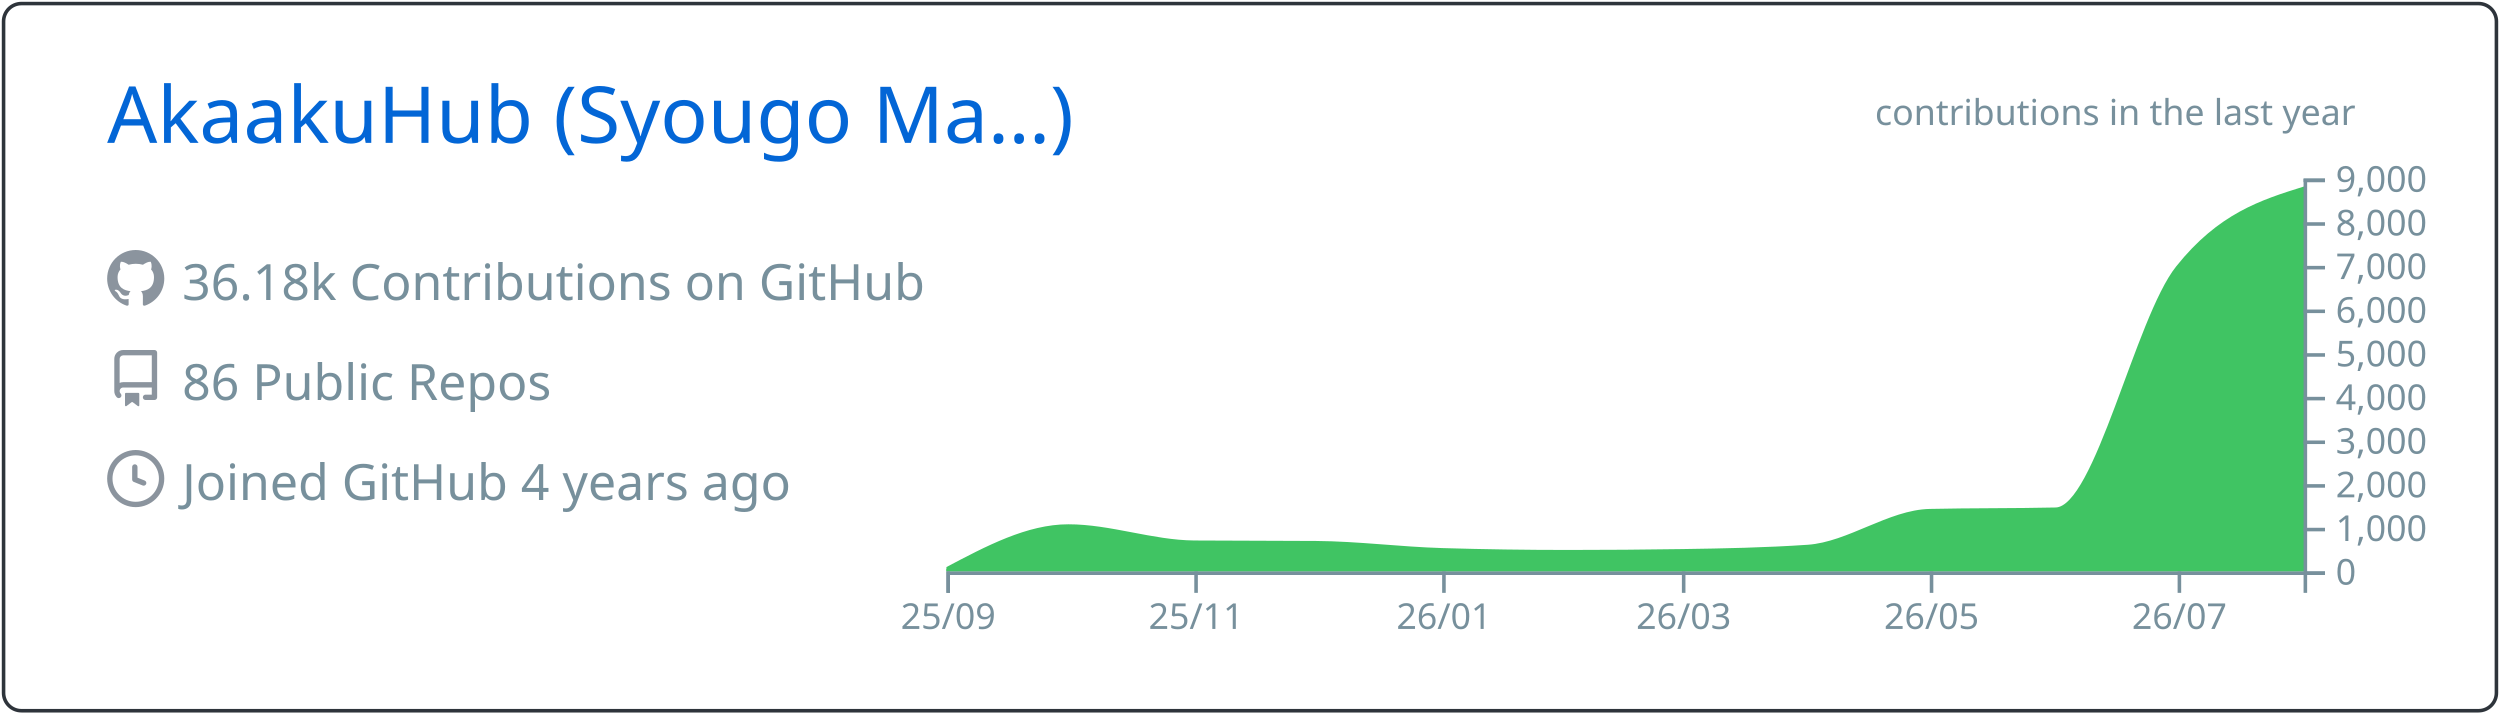
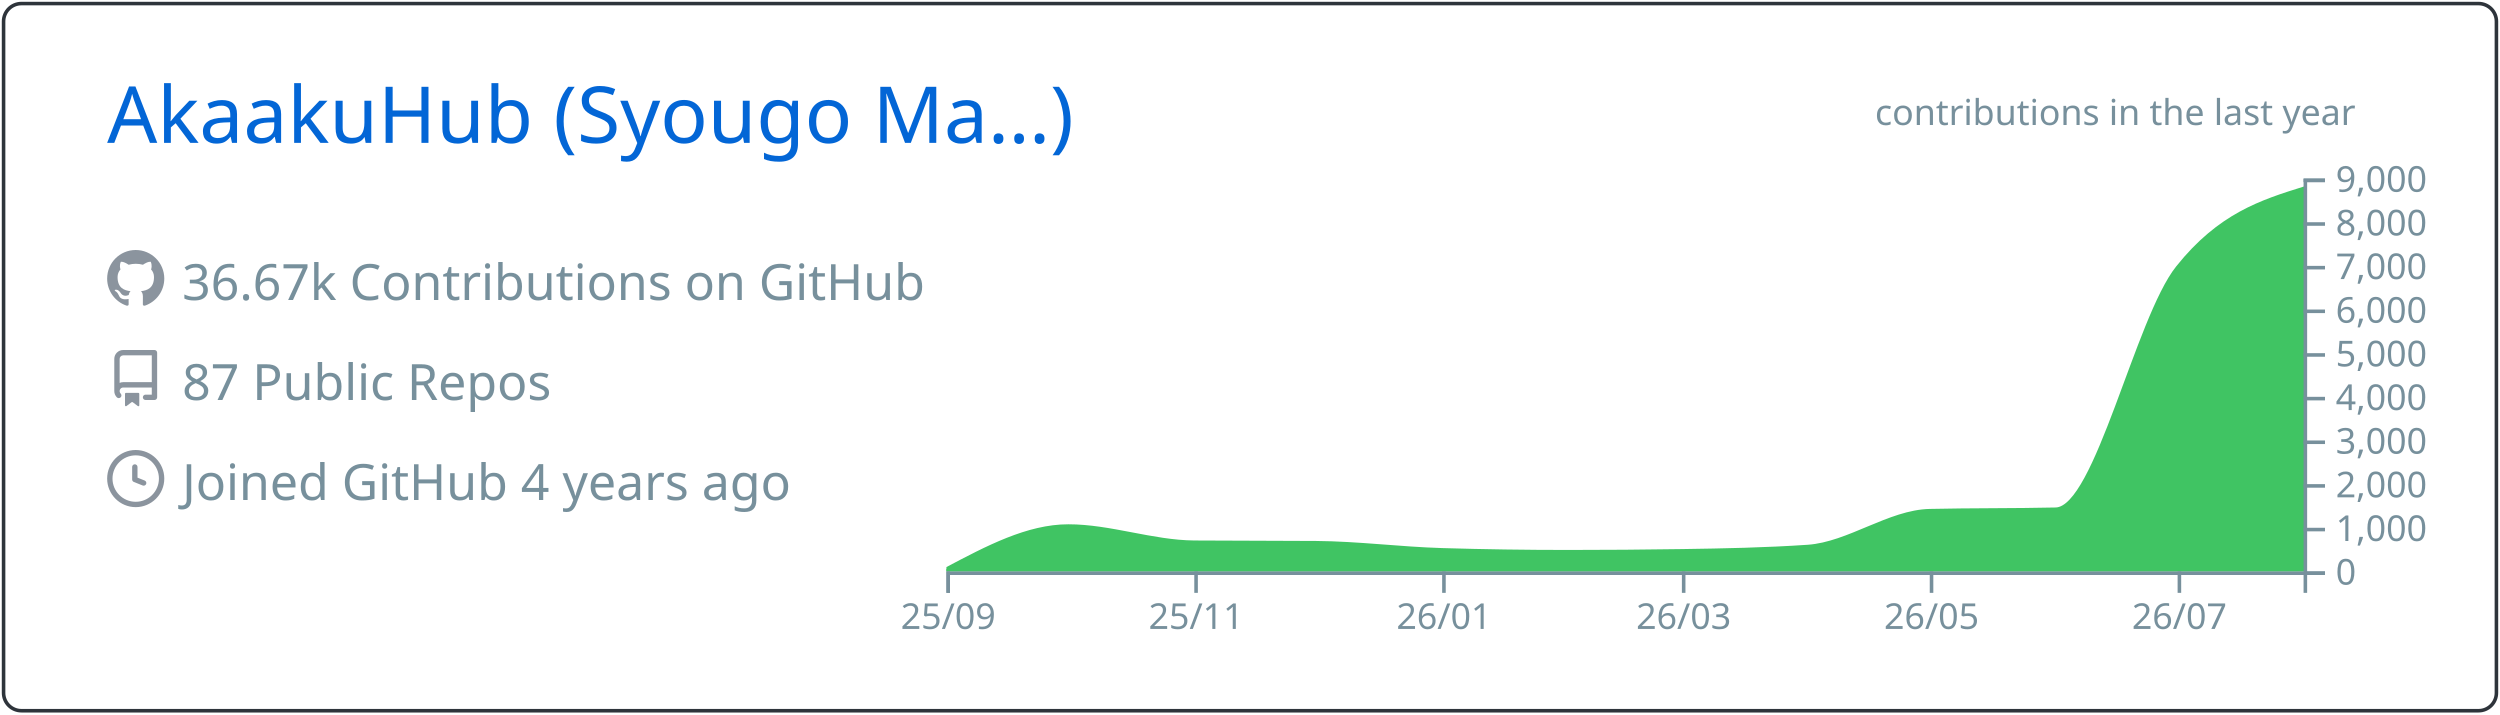
<svg xmlns="http://www.w3.org/2000/svg" width="700" height="200" viewBox="0 0 700 200">
  <style>* {
          font-family: 'Segoe UI', Ubuntu, "Helvetica Neue", Sans-Serif
        }</style>
  <g class="gpsc-root">
    <rect x="1" y="1" rx="5" ry="5" height="99%" width="99.714%" stroke="#2e343b" stroke-width="1" fill="#ffffff00" stroke-opacity="1" />
    <text x="30" y="40" class="gpsc-item" style="--gpsc-i: 0; font-size: 22px; fill: #0366d6;">AkaakuHub (Syougo Ma…)</text>
    <g transform="translate(0,40)">
      <g transform="translate(30,30)">
        <g class="gpsc-item" style="--gpsc-i: 0;">
          <g transform="translate(0,0)" width="14" height="14" fill="#8b949e">
            <path fill-rule="evenodd" d="M8 0C3.58 0 0 3.58 0 8c0 3.54 2.29 6.53 5.47 7.59.4.07.55-.17.55-.38 0-.19-.01-.82-.01-1.49-2.01.37-2.53-.49-2.69-.94-.09-.23-.48-.94-.82-1.13-.28-.15-.68-.52-.01-.53.63-.01 1.08.58 1.23.82.72 1.21 1.87.87 2.33.66.07-.52.28-.87.51-1.07-1.78-.2-3.64-.89-3.64-3.95 0-.87.31-1.59.82-2.15-.08-.2-.36-1.02.08-2.12 0 0 .67-.21 2.2.82.64-.18 1.32-.27 2-.27.68 0 1.36.09 2 .27 1.53-1.04 2.2-.82 2.2-.82.44 1.1.16 1.92.08 2.12.51.56.82 1.27.82 2.15 0 3.07-1.87 3.75-3.65 3.95.29.25.54.73.54 1.48 0 1.07-.01 1.93-.01 2.2 0 .21.15.46.55.38A8.013 8.013 0 0016 8c0-4.42-3.58-8-8-8z" />
          </g>
        </g>
        <g class="gpsc-item" style="--gpsc-i: 1;">
          <g transform="translate(0,28)" width="14" height="14" fill="#8b949e">
            <path fill-rule="evenodd" d="M2 2.5A2.5 2.5 0 014.5 0h8.75a.75.75 0 01.75.75v12.5a.75.75 0 01-.75.75h-2.5a.75.75 0 110-1.5h1.75v-2h-8a1 1 0 00-.714 1.7.75.75 0 01-1.072 1.05A2.495 2.495 0 012 11.5v-9zm10.5-1V9h-8c-.356 0-.694.074-1 .208V2.5a1 1 0 011-1h8zM5 12.25v3.25a.25.25 0 00.4.2l1.45-1.087a.25.25 0 01.3 0L8.6 15.7a.25.25 0 00.4-.2v-3.25a.25.25 0 00-.25-.25h-3.5a.25.25 0 00-.25.25z" />
          </g>
        </g>
        <g class="gpsc-item" style="--gpsc-i: 2;">
          <g transform="translate(0,56)" width="14" height="14" fill="#8b949e">
            <path fill-rule="evenodd" d="M1.5 8a6.5 6.5 0 1113 0 6.5 6.5 0 01-13 0zM8 0a8 8 0 100 16A8 8 0 008 0zm.5 4.75a.75.75 0 00-1.5 0v3.5a.75.75 0 00.471.696l2.5 1a.75.75 0 00.557-1.392L8.5 7.742V4.75z" />
          </g>
        </g>
-         <text x="21" y="14" class="gpsc-item" style="--gpsc-i: 0; fill: #77909c; font-size: 14px;">36.18k Contributions on GitHub</text>
-         <text x="21" y="42" class="gpsc-item" style="--gpsc-i: 1; fill: #77909c; font-size: 14px;">86 Public Repos</text>
+         <text x="21" y="14" class="gpsc-item" style="--gpsc-i: 0; fill: #77909c; font-size: 14px;">36.67k Contributions on GitHub</text>
+         <text x="21" y="42" class="gpsc-item" style="--gpsc-i: 1; fill: #77909c; font-size: 14px;">87 Public Repos</text>
        <text x="21" y="70" class="gpsc-item" style="--gpsc-i: 2; fill: #77909c; font-size: 14px;">Joined GitHub 4 years ago</text>
      </g>
      <g color="#40c463" transform="translate(295,10)">
        <clipPath id="gpsc-reveal-clip">
          <rect class="gpsc-reveal" x="-30" y="0" width="410" height="110" style="--gpsc-w: 410px; --gpsc-i: 3;" />
        </clipPath>
        <g clip-path="url(#gpsc-reveal-clip)" class="gpsc-chart" style="--gpsc-i: 3;">
          <path transform="translate(-30,0)" stroke="#40c463" fill="#40c463" opacity="1" d="M0,109.34C11.377,103.321,22.754,97.301,34.132,97.301C45.888,97.301,57.645,101.743,69.401,101.836C80.778,101.925,92.156,101.88,103.533,101.97C115.289,102.063,127.046,103.612,138.802,103.962C150.559,104.313,162.315,104.488,174.072,104.488C184.691,104.488,195.309,104.406,205.928,104.243C217.685,104.063,229.441,103.84,241.198,103.033C252.575,102.253,263.952,93.259,275.329,92.999C287.086,92.73,298.842,92.864,310.599,92.596C321.976,92.335,333.353,39.169,344.731,24.897C356.487,10.149,368.244,6.461,380,2.774L380,110C368.244,110,356.487,110,344.731,110C333.353,110,321.976,110,310.599,110C298.842,110,287.086,110,275.329,110C263.952,110,252.575,110,241.198,110C229.441,110,217.685,110,205.928,110C195.309,110,184.691,110,174.072,110C162.315,110,150.559,110,138.802,110C127.046,110,115.289,110,103.533,110C92.156,110,80.778,110,69.401,110C57.645,110,45.888,110,34.132,110C22.754,110,11.377,110,0,110Z" />
        </g>
        <g color="#77909c" transform="translate(-30,110)" fill="none" font-size="10" font-family="sans-serif" text-anchor="middle">
          <path class="domain" stroke="currentColor" d="M0.5,6V0.5H380.5V6" />
          <g class="tick" opacity="1" transform="translate(0.5,0)">
            <line stroke="currentColor" y2="6" />
            <text fill="currentColor" y="9" dy="0.71em">25/09</text>
          </g>
          <g class="tick" opacity="1" transform="translate(69.9012,0)">
            <line stroke="currentColor" y2="6" />
            <text fill="currentColor" y="9" dy="0.71em">25/11</text>
          </g>
          <g class="tick" opacity="1" transform="translate(139.3024,0)">
            <line stroke="currentColor" y2="6" />
            <text fill="currentColor" y="9" dy="0.71em">26/01</text>
          </g>
          <g class="tick" opacity="1" transform="translate(206.4281,0)">
            <line stroke="currentColor" y2="6" />
            <text fill="currentColor" y="9" dy="0.71em">26/03</text>
          </g>
          <g class="tick" opacity="1" transform="translate(275.8293,0)">
            <line stroke="currentColor" y2="6" />
            <text fill="currentColor" y="9" dy="0.71em">26/05</text>
          </g>
          <g class="tick" opacity="1" transform="translate(345.2305,0)">
            <line stroke="currentColor" y2="6" />
            <text fill="currentColor" y="9" dy="0.71em">26/07</text>
          </g>
        </g>
        <g color="#77909c" transform="translate(350,0)" fill="none" font-size="10" font-family="sans-serif" text-anchor="start">
          <path class="domain" stroke="currentColor" d="M6,110.5H0.5V0.5H6" />
          <g class="tick" opacity="1" transform="translate(0,110.5)">
            <line stroke="currentColor" x2="6" />
            <text fill="currentColor" x="9" dy="0.32em">0</text>
          </g>
          <g class="tick" opacity="1" transform="translate(0,98.27778)">
            <line stroke="currentColor" x2="6" />
            <text fill="currentColor" x="9" dy="0.32em">1,000</text>
          </g>
          <g class="tick" opacity="1" transform="translate(0,86.05556)">
            <line stroke="currentColor" x2="6" />
            <text fill="currentColor" x="9" dy="0.32em">2,000</text>
          </g>
          <g class="tick" opacity="1" transform="translate(0,73.83333)">
            <line stroke="currentColor" x2="6" />
            <text fill="currentColor" x="9" dy="0.32em">3,000</text>
          </g>
          <g class="tick" opacity="1" transform="translate(0,61.61111)">
            <line stroke="currentColor" x2="6" />
            <text fill="currentColor" x="9" dy="0.32em">4,000</text>
          </g>
          <g class="tick" opacity="1" transform="translate(0,49.38889)">
            <line stroke="currentColor" x2="6" />
            <text fill="currentColor" x="9" dy="0.32em">5,000</text>
          </g>
          <g class="tick" opacity="1" transform="translate(0,37.16667)">
            <line stroke="currentColor" x2="6" />
            <text fill="currentColor" x="9" dy="0.32em">6,000</text>
          </g>
          <g class="tick" opacity="1" transform="translate(0,24.94444)">
            <line stroke="currentColor" x2="6" />
            <text fill="currentColor" x="9" dy="0.32em">7,000</text>
          </g>
          <g class="tick" opacity="1" transform="translate(0,12.72222)">
            <line stroke="currentColor" x2="6" />
            <text fill="currentColor" x="9" dy="0.32em">8,000</text>
          </g>
          <g class="tick" opacity="1" transform="translate(0,0.5)">
            <line stroke="currentColor" x2="6" />
            <text fill="currentColor" x="9" dy="0.32em">9,000</text>
          </g>
        </g>
        <g>
          <text y="-15" x="230" style="fill: #77909c; font-size: 10px;">contributions in the last year</text>
        </g>
      </g>
    </g>
  </g>
</svg>
